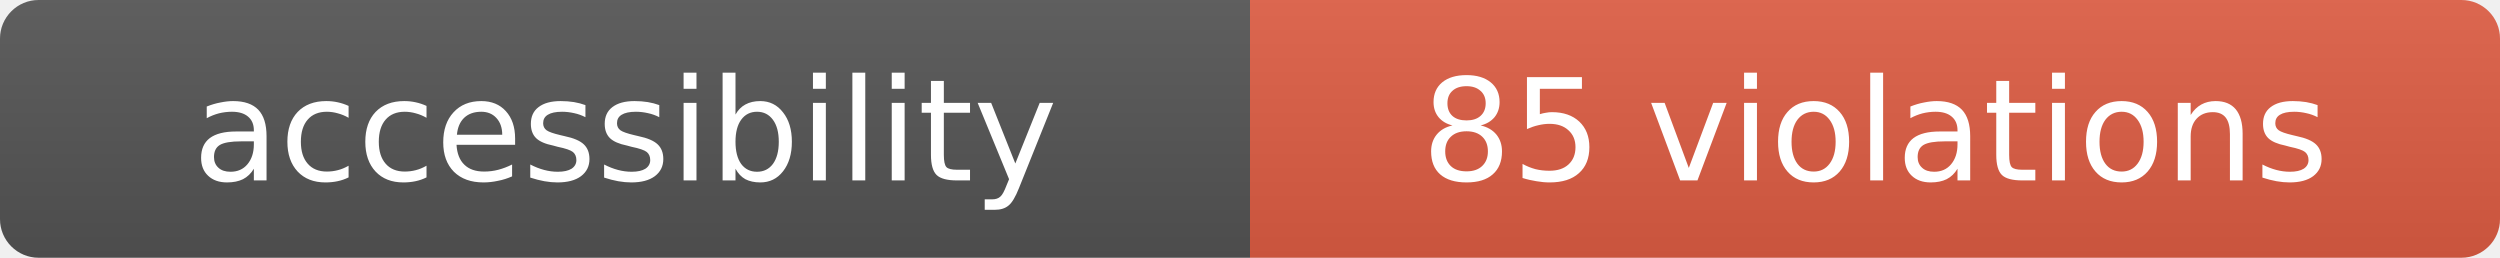
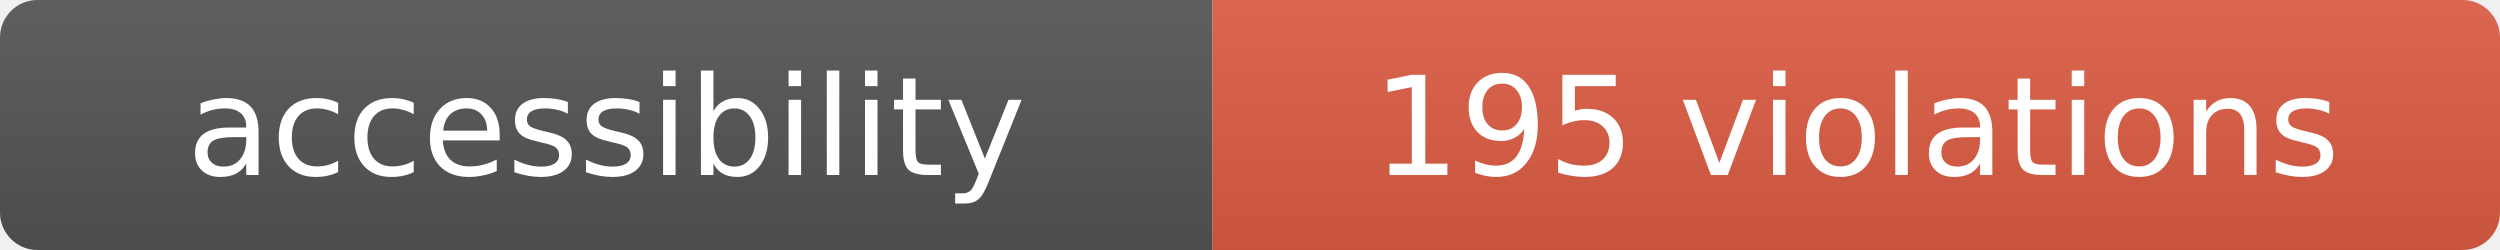
- <svg xmlns="http://www.w3.org/2000/svg" width="194" height="20" role="img" aria-label="accessibility: 85 violations">
+ <svg xmlns="http://www.w3.org/2000/svg" width="200" height="20" role="img" aria-label="accessibility: 195 violations">
  <linearGradient id="s" x2="0" y2="100%">
    <stop offset="0" stop-color="#bbb" stop-opacity=".1" />
    <stop offset="1" stop-opacity=".1" />
  </linearGradient>
  <clipPath id="r">
-     <rect width="194" height="20" rx="3" fill="#fff" />
+     <rect width="200" height="20" rx="3" fill="#fff" />
  </clipPath>
  <g clip-path="url(#r)">
    <rect width="97" height="20" fill="#555" />
-     <rect x="97" width="97" height="20" fill="#e05d44" />
-     <rect width="194" height="20" fill="url(#s)" />
+     <rect x="97" width="103" height="20" fill="#e05d44" />
+     <rect width="200" height="20" fill="url(#s)" />
  </g>
  <g fill="#fff" text-anchor="middle" font-family="Verdana,Geneva,DejaVu Sans,sans-serif" font-size="11">
    <text x="48.5" y="14">accessibility</text>
-     <text x="145.5" y="14">85 violations</text>
+     <text x="148.5" y="14">195 violations</text>
  </g>
</svg>
